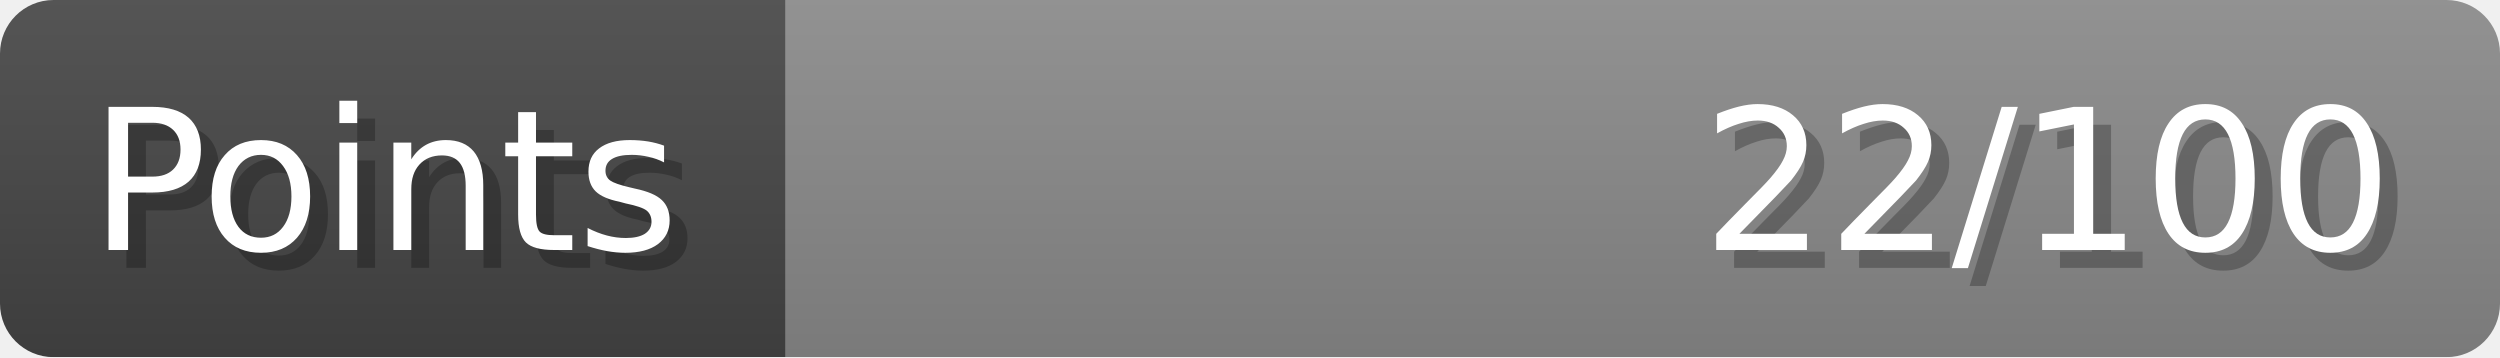
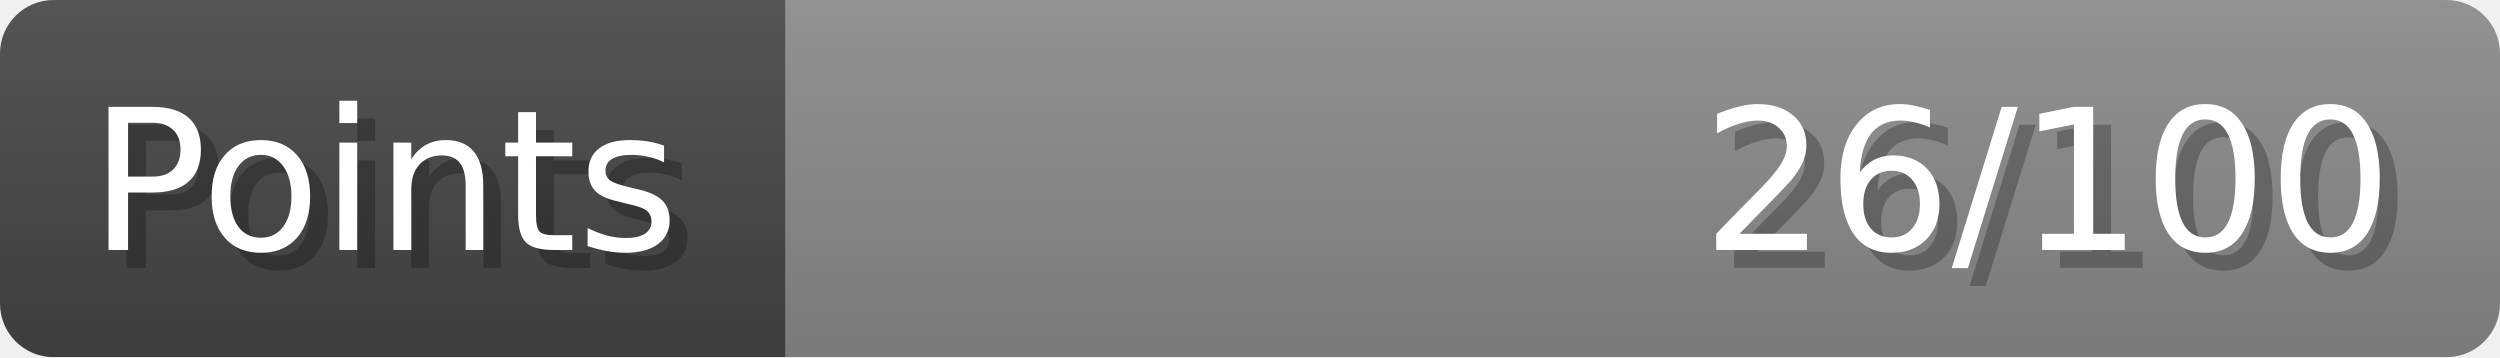
- <svg xmlns="http://www.w3.org/2000/svg" width="140px" height="20px" role="img" aria-label="Points: 22/100">
+ <svg xmlns="http://www.w3.org/2000/svg" width="140px" height="20px" role="img" aria-label="Points: 26/100">
  <linearGradient id="a" x2="0" y2="100%">
    <stop offset="0" stop-opacity=".1" stop-color="#EEE" />
    <stop offset="1" stop-opacity=".1" />
  </linearGradient>
  <mask id="m">
    <rect width="100%" height="100%" rx="3" fill="#FFF" />
  </mask>
  <g mask="url(#m)">
    <rect x="0" y="0" width="44" height="20" fill="#444" />
    <svg x="44" y="0" width="96" height="20">
      <rect width="100%" height="100%" fill="#888888" />
      <rect width="0%" height="100%" fill="#33CC11" transform="">
-         <animate attributeName="width" begin="0.5s" dur="600ms" from="0%" to="22%" repeatCount="1" fill="freeze" calcMode="spline" keyTimes="0; 1" keySplines="0.3, 0.61, 0.355, 1" />
+         <animate attributeName="width" begin="0.5s" dur="600ms" from="0%" to="26%" repeatCount="1" fill="freeze" calcMode="spline" keyTimes="0; 1" keySplines="0.3, 0.61, 0.355, 1" />
      </rect>
    </svg>
    <rect width="140" height="20" fill="url(#a)" />
  </g>
  <g aria-hidden="true" font-size="11" font-family="Verdana, DejaVu Sans, sans-serif" fill="#FFFFFF">
    <text x="6" y="15" fill="#000" opacity="0.25">Points</text>
    <text x="5" y="14">Points</text>
-     <text x="135" y="15" fill="#000" opacity="0.25" text-anchor="end">22/100</text>
-     <text x="134" y="14" text-anchor="end">22/100</text>
+     <text x="135" y="15" fill="#000" opacity="0.25" text-anchor="end">26/100</text>
+     <text x="134" y="14" text-anchor="end">26/100</text>
  </g>
</svg>
